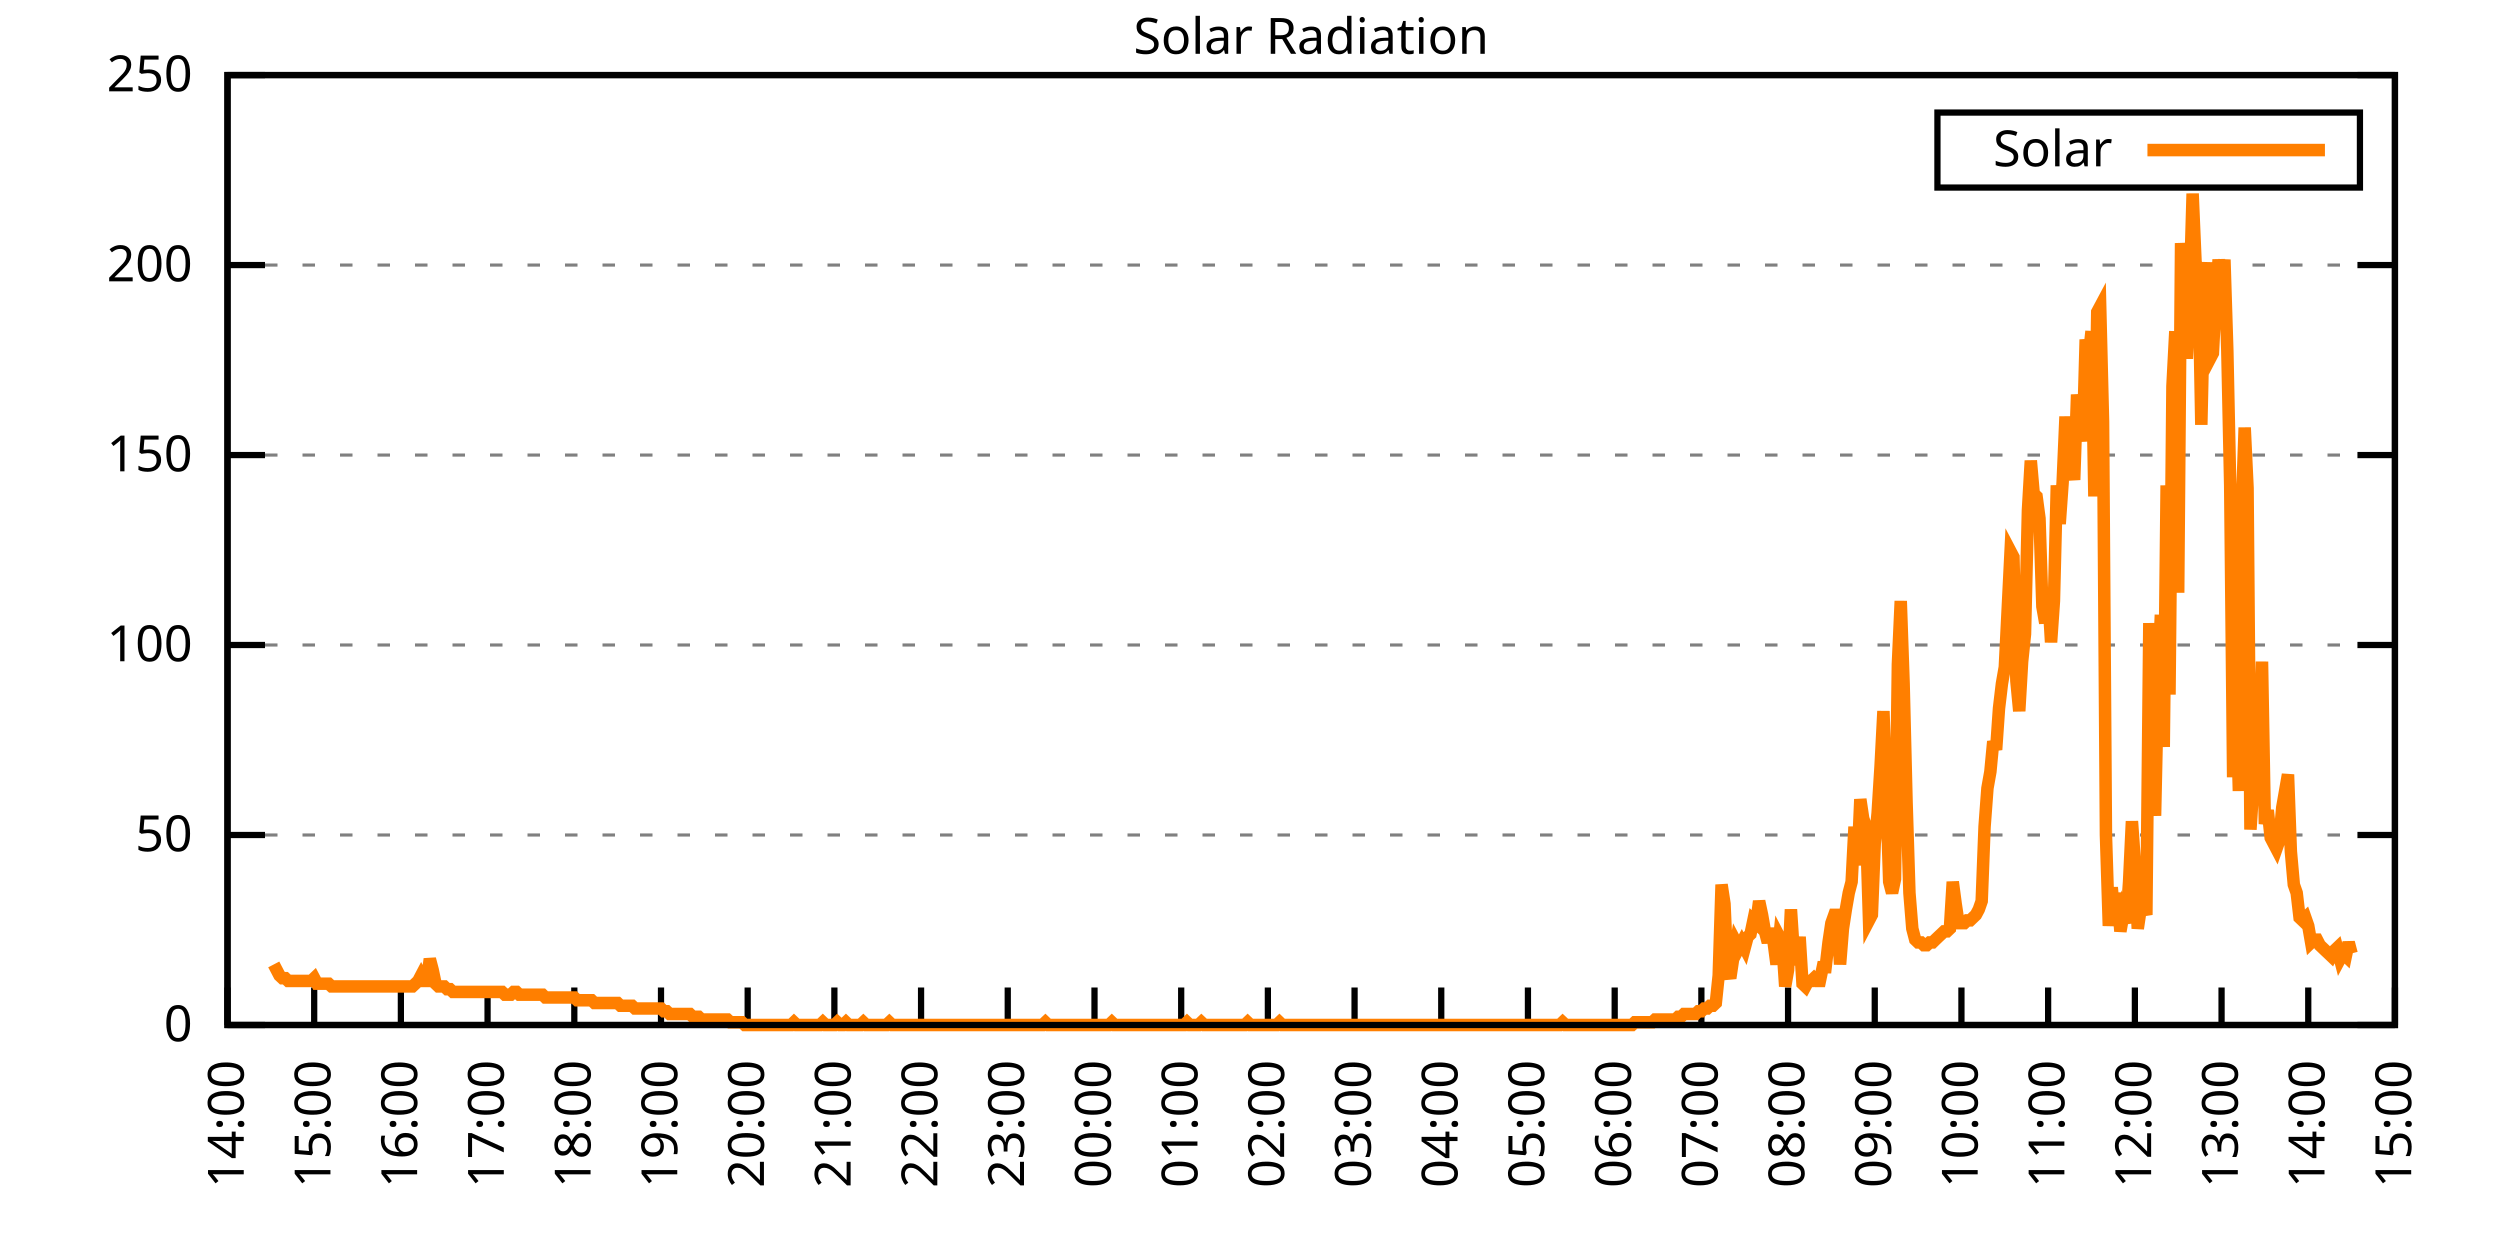
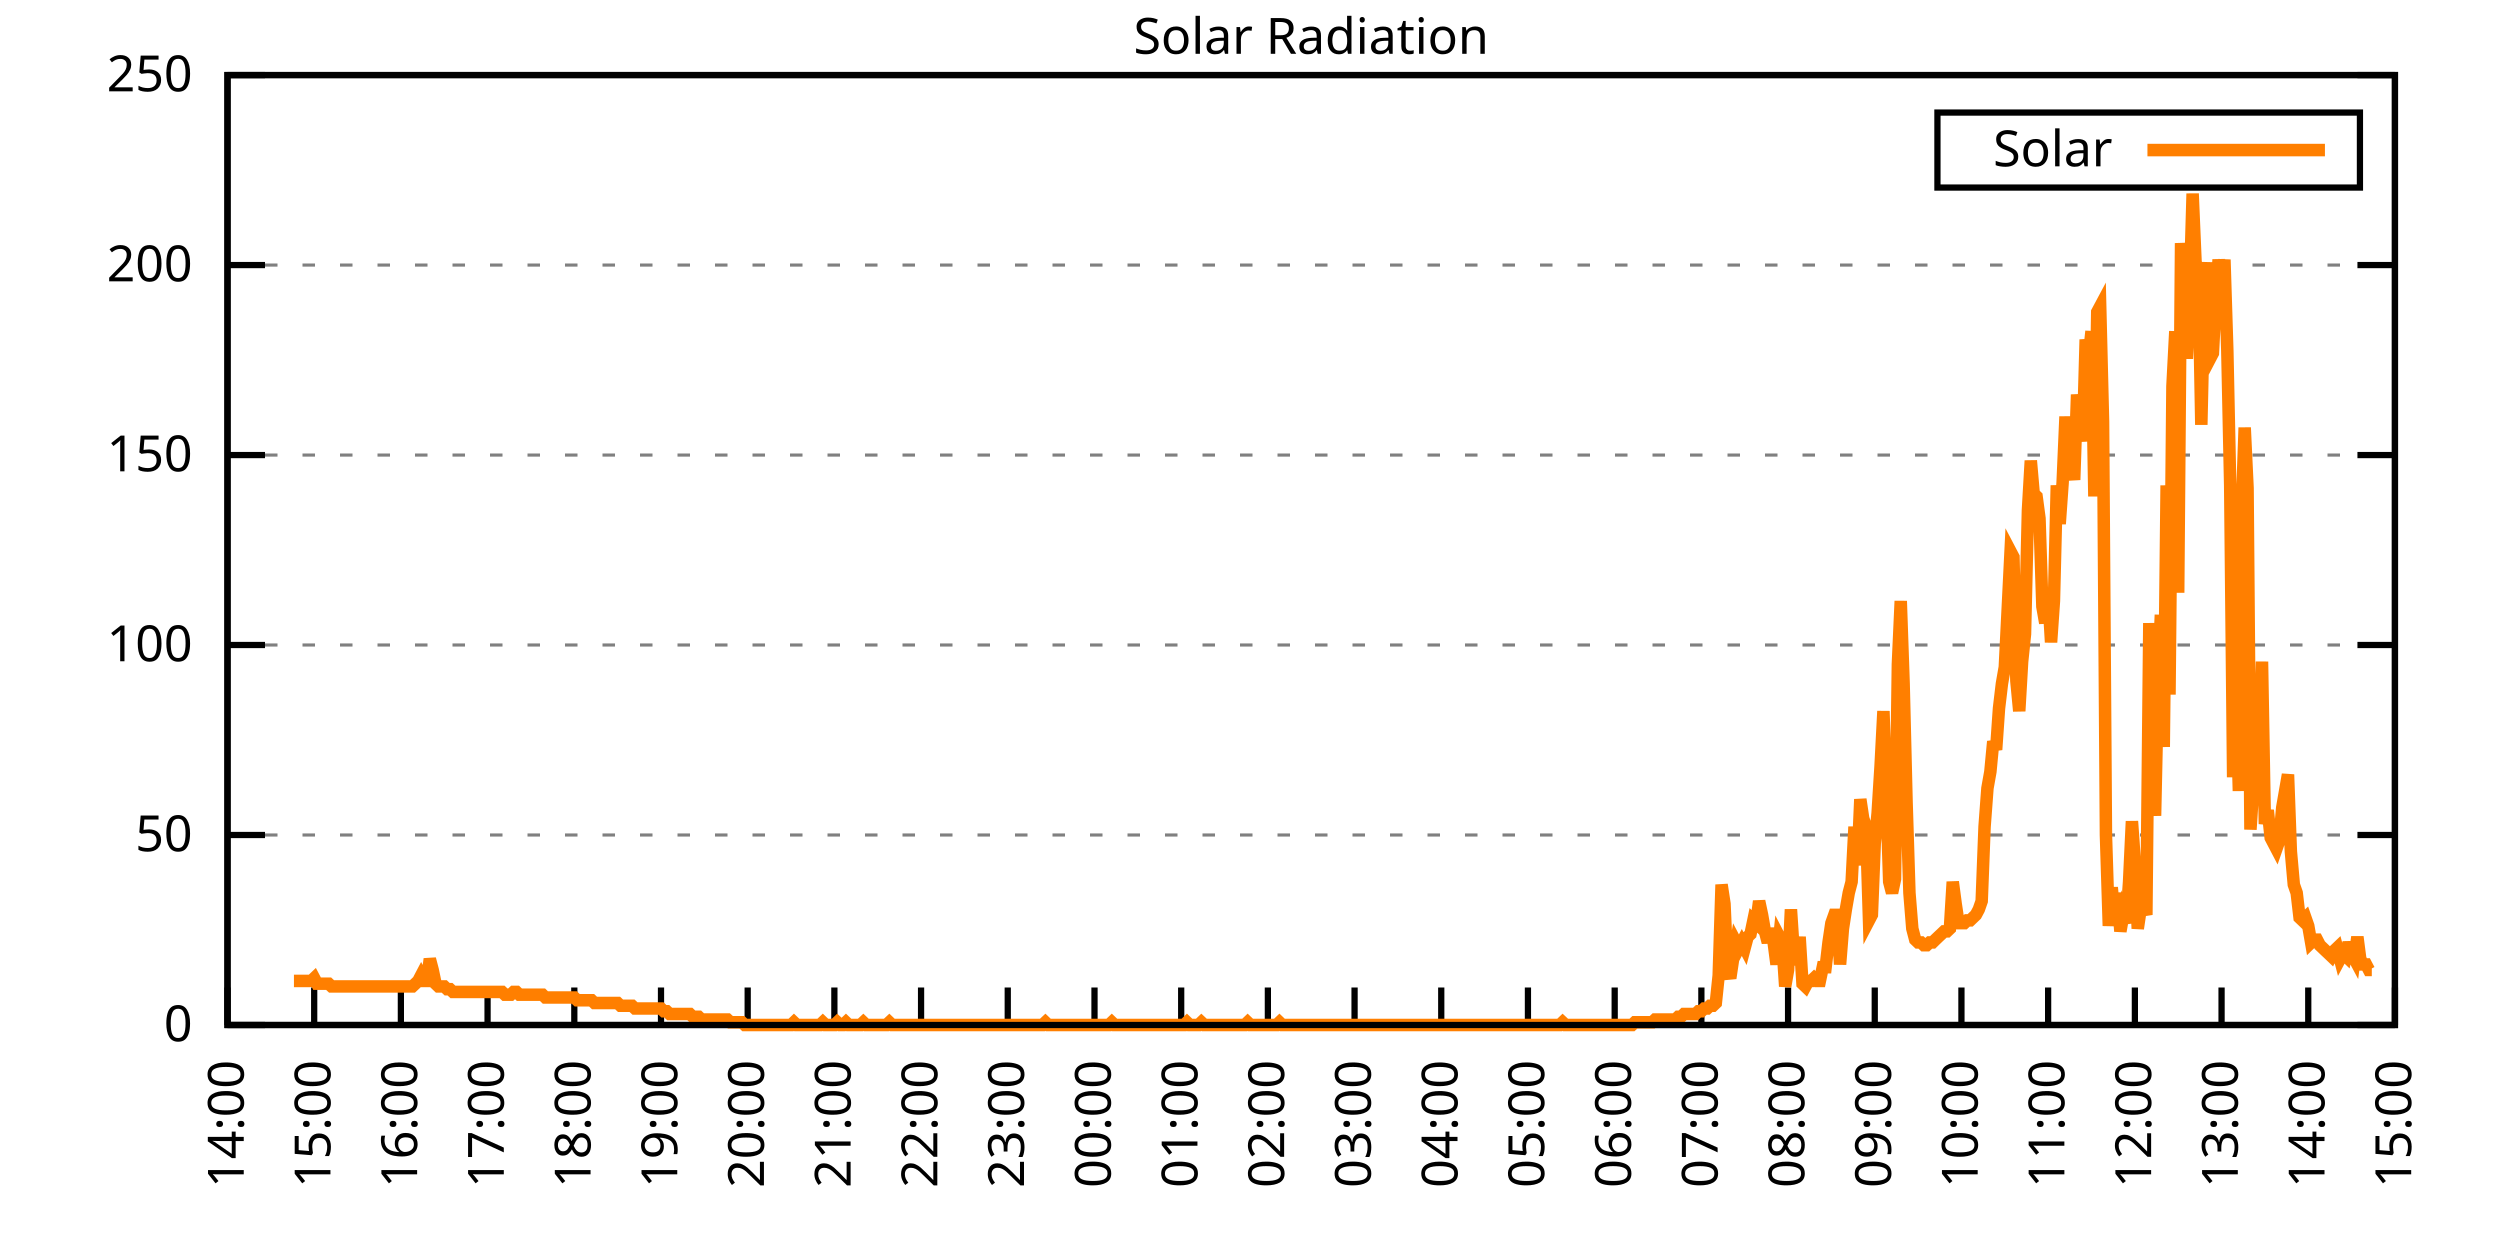
<svg xmlns="http://www.w3.org/2000/svg" xmlns:xlink="http://www.w3.org/1999/xlink" width="400" height="200" viewBox="0 0 400 200">
  <g id="gnuplot_canvas">
    <rect x="0" y="0" width="400" height="200" fill="none" />
    <defs>
      <circle id="gpDot" r="0.5" stroke-width="0.5" stroke="currentColor" />
      <path id="gpPt0" stroke-width="0.333" stroke="currentColor" d="M-1,0 h2 M0,-1 v2" />
      <path id="gpPt1" stroke-width="0.333" stroke="currentColor" d="M-1,-1 L1,1 M1,-1 L-1,1" />
      <path id="gpPt2" stroke-width="0.333" stroke="currentColor" d="M-1,0 L1,0 M0,-1 L0,1 M-1,-1 L1,1 M-1,1 L1,-1" />
      <rect id="gpPt3" stroke-width="0.333" stroke="currentColor" x="-1" y="-1" width="2" height="2" />
      <rect id="gpPt4" stroke-width="0.333" stroke="currentColor" fill="currentColor" x="-1" y="-1" width="2" height="2" />
      <circle id="gpPt5" stroke-width="0.333" stroke="currentColor" cx="0" cy="0" r="1" />
      <use xlink:href="#gpPt5" id="gpPt6" fill="currentColor" stroke="none" />
      <path id="gpPt7" stroke-width="0.333" stroke="currentColor" d="M0,-1.33 L-1.33,0.67 L1.33,0.67 z" />
      <use xlink:href="#gpPt7" id="gpPt8" fill="currentColor" stroke="none" />
      <use xlink:href="#gpPt7" id="gpPt9" stroke="currentColor" transform="rotate(180)" />
      <use xlink:href="#gpPt9" id="gpPt10" fill="currentColor" stroke="none" />
      <use xlink:href="#gpPt3" id="gpPt11" stroke="currentColor" transform="rotate(45)" />
      <use xlink:href="#gpPt11" id="gpPt12" fill="currentColor" stroke="none" />
      <path id="gpPt13" stroke-width="0.333" stroke="currentColor" d="M0,1.330 L1.265,0.411 L0.782,-1.067 L-0.782,-1.076 L-1.265,0.411 z" />
      <use xlink:href="#gpPt13" id="gpPt14" fill="currentColor" stroke="none" />
      <filter id="textbox" filterUnits="objectBoundingBox" x="0" y="0" height="1" width="1">
        <feFlood flood-color="white" flood-opacity="1" result="bgnd" />
        <feComposite in="SourceGraphic" in2="bgnd" operator="atop" />
      </filter>
      <filter id="greybox" filterUnits="objectBoundingBox" x="0" y="0" height="1" width="1">
        <feFlood flood-color="lightgrey" flood-opacity="1" result="grey" />
        <feComposite in="SourceGraphic" in2="grey" operator="atop" />
      </filter>
    </defs>
    <g fill="none" color="white" stroke="currentColor" stroke-width="1.00" stroke-linecap="butt" stroke-linejoin="miter">
</g>
    <g fill="none" color="black" stroke="currentColor" stroke-width="1.00" stroke-linecap="butt" stroke-linejoin="miter">
      <g stroke="none" shape-rendering="crispEdges">
        <polygon fill="rgb(255, 255, 255)" points="36.40,164.00 383.18,164.00 383.18,12.02 36.40,12.02 " />
      </g>
    </g>
    <g fill="none" color="black" stroke="currentColor" stroke-width="1.00" stroke-linecap="butt" stroke-linejoin="miter">
</g>
    <g fill="none" color="black" stroke="black" stroke-width="0.50" stroke-linecap="butt" stroke-linejoin="miter">
</g>
    <g fill="none" color="gray" stroke="currentColor" stroke-width="0.50" stroke-linecap="butt" stroke-linejoin="miter">
      <path stroke="gray" stroke-dasharray="2,4" class="gridline" d="M36.40,164.00 L383.19,164.00  " />
    </g>
    <g fill="none" color="gray" stroke="gray" stroke-width="1.00" stroke-linecap="butt" stroke-linejoin="miter">
</g>
    <g fill="none" color="black" stroke="currentColor" stroke-width="1.00" stroke-linecap="butt" stroke-linejoin="miter">
      <path stroke="black" d="M36.40,164.00 L42.40,164.00 M383.19,164.00 L377.19,164.00  " />
      <g transform="translate(30.80,166.60)" stroke="none" fill="black" font-family="Sans" font-size="8.00" text-anchor="end">
        <text>
          <tspan font-family="Sans"> 0</tspan>
        </text>
      </g>
    </g>
    <g fill="none" color="black" stroke="currentColor" stroke-width="1.00" stroke-linecap="butt" stroke-linejoin="miter">
</g>
    <g fill="none" color="black" stroke="black" stroke-width="0.50" stroke-linecap="butt" stroke-linejoin="miter">
</g>
    <g fill="none" color="gray" stroke="currentColor" stroke-width="0.50" stroke-linecap="butt" stroke-linejoin="miter">
      <path stroke="gray" stroke-dasharray="2,4" class="gridline" d="M36.40,133.60 L383.19,133.60  " />
    </g>
    <g fill="none" color="gray" stroke="gray" stroke-width="1.00" stroke-linecap="butt" stroke-linejoin="miter">
</g>
    <g fill="none" color="black" stroke="currentColor" stroke-width="1.00" stroke-linecap="butt" stroke-linejoin="miter">
      <path stroke="black" d="M36.40,133.60 L42.40,133.60 M383.19,133.60 L377.19,133.60  " />
      <g transform="translate(30.80,136.20)" stroke="none" fill="black" font-family="Sans" font-size="8.00" text-anchor="end">
        <text>
          <tspan font-family="Sans"> 50</tspan>
        </text>
      </g>
    </g>
    <g fill="none" color="black" stroke="currentColor" stroke-width="1.00" stroke-linecap="butt" stroke-linejoin="miter">
</g>
    <g fill="none" color="black" stroke="black" stroke-width="0.50" stroke-linecap="butt" stroke-linejoin="miter">
</g>
    <g fill="none" color="gray" stroke="currentColor" stroke-width="0.50" stroke-linecap="butt" stroke-linejoin="miter">
      <path stroke="gray" stroke-dasharray="2,4" class="gridline" d="M36.40,103.20 L383.19,103.20  " />
    </g>
    <g fill="none" color="gray" stroke="gray" stroke-width="1.00" stroke-linecap="butt" stroke-linejoin="miter">
</g>
    <g fill="none" color="black" stroke="currentColor" stroke-width="1.00" stroke-linecap="butt" stroke-linejoin="miter">
      <path stroke="black" d="M36.40,103.20 L42.40,103.20 M383.19,103.20 L377.19,103.20  " />
      <g transform="translate(30.80,105.80)" stroke="none" fill="black" font-family="Sans" font-size="8.00" text-anchor="end">
        <text>
          <tspan font-family="Sans"> 100</tspan>
        </text>
      </g>
    </g>
    <g fill="none" color="black" stroke="currentColor" stroke-width="1.00" stroke-linecap="butt" stroke-linejoin="miter">
</g>
    <g fill="none" color="black" stroke="black" stroke-width="0.50" stroke-linecap="butt" stroke-linejoin="miter">
</g>
    <g fill="none" color="gray" stroke="currentColor" stroke-width="0.50" stroke-linecap="butt" stroke-linejoin="miter">
      <path stroke="gray" stroke-dasharray="2,4" class="gridline" d="M36.40,72.81 L383.19,72.81  " />
    </g>
    <g fill="none" color="gray" stroke="gray" stroke-width="1.00" stroke-linecap="butt" stroke-linejoin="miter">
</g>
    <g fill="none" color="black" stroke="currentColor" stroke-width="1.00" stroke-linecap="butt" stroke-linejoin="miter">
      <path stroke="black" d="M36.40,72.81 L42.40,72.81 M383.19,72.81 L377.19,72.81  " />
      <g transform="translate(30.80,75.41)" stroke="none" fill="black" font-family="Sans" font-size="8.00" text-anchor="end">
        <text>
          <tspan font-family="Sans"> 150</tspan>
        </text>
      </g>
    </g>
    <g fill="none" color="black" stroke="currentColor" stroke-width="1.00" stroke-linecap="butt" stroke-linejoin="miter">
</g>
    <g fill="none" color="black" stroke="black" stroke-width="0.50" stroke-linecap="butt" stroke-linejoin="miter">
</g>
    <g fill="none" color="gray" stroke="currentColor" stroke-width="0.50" stroke-linecap="butt" stroke-linejoin="miter">
      <path stroke="gray" stroke-dasharray="2,4" class="gridline" d="M36.40,42.41 L383.19,42.41  " />
    </g>
    <g fill="none" color="gray" stroke="gray" stroke-width="1.00" stroke-linecap="butt" stroke-linejoin="miter">
</g>
    <g fill="none" color="black" stroke="currentColor" stroke-width="1.00" stroke-linecap="butt" stroke-linejoin="miter">
      <path stroke="black" d="M36.40,42.41 L42.40,42.41 M383.19,42.41 L377.19,42.41  " />
      <g transform="translate(30.80,45.01)" stroke="none" fill="black" font-family="Sans" font-size="8.00" text-anchor="end">
        <text>
          <tspan font-family="Sans"> 200</tspan>
        </text>
      </g>
    </g>
    <g fill="none" color="black" stroke="currentColor" stroke-width="1.00" stroke-linecap="butt" stroke-linejoin="miter">
</g>
    <g fill="none" color="black" stroke="black" stroke-width="0.50" stroke-linecap="butt" stroke-linejoin="miter">
</g>
    <g fill="none" color="gray" stroke="currentColor" stroke-width="0.50" stroke-linecap="butt" stroke-linejoin="miter">
      <path stroke="gray" stroke-dasharray="2,4" class="gridline" d="M36.40,12.01 L383.19,12.01  " />
    </g>
    <g fill="none" color="gray" stroke="gray" stroke-width="1.00" stroke-linecap="butt" stroke-linejoin="miter">
</g>
    <g fill="none" color="black" stroke="currentColor" stroke-width="1.00" stroke-linecap="butt" stroke-linejoin="miter">
      <path stroke="black" d="M36.40,12.01 L42.40,12.01 M383.19,12.01 L377.19,12.01  " />
      <g transform="translate(30.80,14.61)" stroke="none" fill="black" font-family="Sans" font-size="8.00" text-anchor="end">
        <text>
          <tspan font-family="Sans"> 250</tspan>
        </text>
      </g>
    </g>
    <g fill="none" color="black" stroke="currentColor" stroke-width="1.00" stroke-linecap="butt" stroke-linejoin="miter">
      <path stroke="black" d="M36.40,164.00 L36.40,158.00  " />
      <g transform="translate(39.00,169.60) rotate(270.00)" stroke="none" fill="black" font-family="Sans" font-size="8.00" text-anchor="end">
        <text>
          <tspan font-family="Sans">14:00</tspan>
        </text>
      </g>
    </g>
    <g fill="none" color="black" stroke="currentColor" stroke-width="1.00" stroke-linecap="butt" stroke-linejoin="miter">
      <path stroke="black" d="M50.27,164.00 L50.27,158.00  " />
      <g transform="translate(52.87,169.60) rotate(270.00)" stroke="none" fill="black" font-family="Sans" font-size="8.00" text-anchor="end">
        <text>
          <tspan font-family="Sans">15:00</tspan>
        </text>
      </g>
    </g>
    <g fill="none" color="black" stroke="currentColor" stroke-width="1.00" stroke-linecap="butt" stroke-linejoin="miter">
      <path stroke="black" d="M64.14,164.00 L64.14,158.00  " />
      <g transform="translate(66.74,169.60) rotate(270.00)" stroke="none" fill="black" font-family="Sans" font-size="8.00" text-anchor="end">
        <text>
          <tspan font-family="Sans">16:00</tspan>
        </text>
      </g>
    </g>
    <g fill="none" color="black" stroke="currentColor" stroke-width="1.00" stroke-linecap="butt" stroke-linejoin="miter">
      <path stroke="black" d="M78.01,164.00 L78.01,158.00  " />
      <g transform="translate(80.61,169.60) rotate(270.00)" stroke="none" fill="black" font-family="Sans" font-size="8.00" text-anchor="end">
        <text>
          <tspan font-family="Sans">17:00</tspan>
        </text>
      </g>
    </g>
    <g fill="none" color="black" stroke="currentColor" stroke-width="1.00" stroke-linecap="butt" stroke-linejoin="miter">
      <path stroke="black" d="M91.89,164.00 L91.89,158.00  " />
      <g transform="translate(94.49,169.60) rotate(270.00)" stroke="none" fill="black" font-family="Sans" font-size="8.00" text-anchor="end">
        <text>
          <tspan font-family="Sans">18:00</tspan>
        </text>
      </g>
    </g>
    <g fill="none" color="black" stroke="currentColor" stroke-width="1.00" stroke-linecap="butt" stroke-linejoin="miter">
      <path stroke="black" d="M105.76,164.00 L105.76,158.00  " />
      <g transform="translate(108.36,169.60) rotate(270.00)" stroke="none" fill="black" font-family="Sans" font-size="8.00" text-anchor="end">
        <text>
          <tspan font-family="Sans">19:00</tspan>
        </text>
      </g>
    </g>
    <g fill="none" color="black" stroke="currentColor" stroke-width="1.00" stroke-linecap="butt" stroke-linejoin="miter">
      <path stroke="black" d="M119.63,164.00 L119.63,158.00  " />
      <g transform="translate(122.23,169.60) rotate(270.00)" stroke="none" fill="black" font-family="Sans" font-size="8.00" text-anchor="end">
        <text>
          <tspan font-family="Sans">20:00</tspan>
        </text>
      </g>
    </g>
    <g fill="none" color="black" stroke="currentColor" stroke-width="1.00" stroke-linecap="butt" stroke-linejoin="miter">
      <path stroke="black" d="M133.50,164.00 L133.50,158.00  " />
      <g transform="translate(136.10,169.60) rotate(270.00)" stroke="none" fill="black" font-family="Sans" font-size="8.00" text-anchor="end">
        <text>
          <tspan font-family="Sans">21:00</tspan>
        </text>
      </g>
    </g>
    <g fill="none" color="black" stroke="currentColor" stroke-width="1.00" stroke-linecap="butt" stroke-linejoin="miter">
      <path stroke="black" d="M147.37,164.00 L147.37,158.00  " />
      <g transform="translate(149.97,169.60) rotate(270.00)" stroke="none" fill="black" font-family="Sans" font-size="8.00" text-anchor="end">
        <text>
          <tspan font-family="Sans">22:00</tspan>
        </text>
      </g>
    </g>
    <g fill="none" color="black" stroke="currentColor" stroke-width="1.00" stroke-linecap="butt" stroke-linejoin="miter">
      <path stroke="black" d="M161.24,164.00 L161.24,158.00  " />
      <g transform="translate(163.84,169.60) rotate(270.00)" stroke="none" fill="black" font-family="Sans" font-size="8.00" text-anchor="end">
        <text>
          <tspan font-family="Sans">23:00</tspan>
        </text>
      </g>
    </g>
    <g fill="none" color="black" stroke="currentColor" stroke-width="1.00" stroke-linecap="butt" stroke-linejoin="miter">
      <path stroke="black" d="M175.12,164.00 L175.12,158.00  " />
      <g transform="translate(177.72,169.60) rotate(270.00)" stroke="none" fill="black" font-family="Sans" font-size="8.00" text-anchor="end">
        <text>
          <tspan font-family="Sans">00:00</tspan>
        </text>
      </g>
    </g>
    <g fill="none" color="black" stroke="currentColor" stroke-width="1.00" stroke-linecap="butt" stroke-linejoin="miter">
      <path stroke="black" d="M188.99,164.00 L188.99,158.00  " />
      <g transform="translate(191.59,169.60) rotate(270.00)" stroke="none" fill="black" font-family="Sans" font-size="8.00" text-anchor="end">
        <text>
          <tspan font-family="Sans">01:00</tspan>
        </text>
      </g>
    </g>
    <g fill="none" color="black" stroke="currentColor" stroke-width="1.00" stroke-linecap="butt" stroke-linejoin="miter">
      <path stroke="black" d="M202.86,164.00 L202.86,158.00  " />
      <g transform="translate(205.46,169.60) rotate(270.00)" stroke="none" fill="black" font-family="Sans" font-size="8.00" text-anchor="end">
        <text>
          <tspan font-family="Sans">02:00</tspan>
        </text>
      </g>
    </g>
    <g fill="none" color="black" stroke="currentColor" stroke-width="1.00" stroke-linecap="butt" stroke-linejoin="miter">
      <path stroke="black" d="M216.73,164.00 L216.73,158.00  " />
      <g transform="translate(219.33,169.60) rotate(270.00)" stroke="none" fill="black" font-family="Sans" font-size="8.00" text-anchor="end">
        <text>
          <tspan font-family="Sans">03:00</tspan>
        </text>
      </g>
    </g>
    <g fill="none" color="black" stroke="currentColor" stroke-width="1.00" stroke-linecap="butt" stroke-linejoin="miter">
      <path stroke="black" d="M230.60,164.00 L230.60,158.00  " />
      <g transform="translate(233.20,169.60) rotate(270.00)" stroke="none" fill="black" font-family="Sans" font-size="8.00" text-anchor="end">
        <text>
          <tspan font-family="Sans">04:00</tspan>
        </text>
      </g>
    </g>
    <g fill="none" color="black" stroke="currentColor" stroke-width="1.00" stroke-linecap="butt" stroke-linejoin="miter">
      <path stroke="black" d="M244.47,164.00 L244.47,158.00  " />
      <g transform="translate(247.07,169.60) rotate(270.00)" stroke="none" fill="black" font-family="Sans" font-size="8.00" text-anchor="end">
        <text>
          <tspan font-family="Sans">05:00</tspan>
        </text>
      </g>
    </g>
    <g fill="none" color="black" stroke="currentColor" stroke-width="1.00" stroke-linecap="butt" stroke-linejoin="miter">
      <path stroke="black" d="M258.35,164.00 L258.35,158.00  " />
      <g transform="translate(260.95,169.60) rotate(270.00)" stroke="none" fill="black" font-family="Sans" font-size="8.00" text-anchor="end">
        <text>
          <tspan font-family="Sans">06:00</tspan>
        </text>
      </g>
    </g>
    <g fill="none" color="black" stroke="currentColor" stroke-width="1.00" stroke-linecap="butt" stroke-linejoin="miter">
      <path stroke="black" d="M272.22,164.00 L272.22,158.00  " />
      <g transform="translate(274.82,169.60) rotate(270.00)" stroke="none" fill="black" font-family="Sans" font-size="8.00" text-anchor="end">
        <text>
          <tspan font-family="Sans">07:00</tspan>
        </text>
      </g>
    </g>
    <g fill="none" color="black" stroke="currentColor" stroke-width="1.00" stroke-linecap="butt" stroke-linejoin="miter">
      <path stroke="black" d="M286.09,164.00 L286.09,158.00  " />
      <g transform="translate(288.69,169.60) rotate(270.00)" stroke="none" fill="black" font-family="Sans" font-size="8.00" text-anchor="end">
        <text>
          <tspan font-family="Sans">08:00</tspan>
        </text>
      </g>
    </g>
    <g fill="none" color="black" stroke="currentColor" stroke-width="1.00" stroke-linecap="butt" stroke-linejoin="miter">
      <path stroke="black" d="M299.96,164.00 L299.96,158.00  " />
      <g transform="translate(302.56,169.60) rotate(270.00)" stroke="none" fill="black" font-family="Sans" font-size="8.00" text-anchor="end">
        <text>
          <tspan font-family="Sans">09:00</tspan>
        </text>
      </g>
    </g>
    <g fill="none" color="black" stroke="currentColor" stroke-width="1.00" stroke-linecap="butt" stroke-linejoin="miter">
      <path stroke="black" d="M313.83,164.00 L313.83,158.00  " />
      <g transform="translate(316.43,169.60) rotate(270.00)" stroke="none" fill="black" font-family="Sans" font-size="8.00" text-anchor="end">
        <text>
          <tspan font-family="Sans">10:00</tspan>
        </text>
      </g>
    </g>
    <g fill="none" color="black" stroke="currentColor" stroke-width="1.00" stroke-linecap="butt" stroke-linejoin="miter">
      <path stroke="black" d="M327.70,164.00 L327.70,158.00  " />
      <g transform="translate(330.30,169.60) rotate(270.00)" stroke="none" fill="black" font-family="Sans" font-size="8.00" text-anchor="end">
        <text>
          <tspan font-family="Sans">11:00</tspan>
        </text>
      </g>
    </g>
    <g fill="none" color="black" stroke="currentColor" stroke-width="1.00" stroke-linecap="butt" stroke-linejoin="miter">
      <path stroke="black" d="M341.58,164.00 L341.58,158.00  " />
      <g transform="translate(344.18,169.60) rotate(270.00)" stroke="none" fill="black" font-family="Sans" font-size="8.00" text-anchor="end">
        <text>
          <tspan font-family="Sans">12:00</tspan>
        </text>
      </g>
    </g>
    <g fill="none" color="black" stroke="currentColor" stroke-width="1.00" stroke-linecap="butt" stroke-linejoin="miter">
      <path stroke="black" d="M355.45,164.00 L355.45,158.00  " />
      <g transform="translate(358.05,169.60) rotate(270.00)" stroke="none" fill="black" font-family="Sans" font-size="8.00" text-anchor="end">
        <text>
          <tspan font-family="Sans">13:00</tspan>
        </text>
      </g>
    </g>
    <g fill="none" color="black" stroke="currentColor" stroke-width="1.00" stroke-linecap="butt" stroke-linejoin="miter">
      <path stroke="black" d="M369.32,164.00 L369.32,158.00  " />
      <g transform="translate(371.92,169.60) rotate(270.00)" stroke="none" fill="black" font-family="Sans" font-size="8.00" text-anchor="end">
        <text>
          <tspan font-family="Sans">14:00</tspan>
        </text>
      </g>
    </g>
    <g fill="none" color="black" stroke="currentColor" stroke-width="1.00" stroke-linecap="butt" stroke-linejoin="miter">
      <path stroke="black" d="M383.19,164.00 L383.19,158.00  " />
      <g transform="translate(385.79,169.60) rotate(270.00)" stroke="none" fill="black" font-family="Sans" font-size="8.00" text-anchor="end">
        <text>
          <tspan font-family="Sans">15:00</tspan>
        </text>
      </g>
    </g>
    <g fill="none" color="black" stroke="currentColor" stroke-width="1.00" stroke-linecap="butt" stroke-linejoin="miter">
</g>
    <g fill="none" color="black" stroke="currentColor" stroke-width="1.00" stroke-linecap="butt" stroke-linejoin="miter">
      <path stroke="black" d="M36.40,12.01 L36.40,164.00 L383.19,164.00 L383.19,12.01 L36.40,12.01 Z  " />
    </g>
    <g fill="none" color="black" stroke="currentColor" stroke-width="1.00" stroke-linecap="butt" stroke-linejoin="miter">
</g>
    <g fill="none" color="black" stroke="currentColor" stroke-width="1.00" stroke-linecap="butt" stroke-linejoin="miter">
      <path stroke="black" d="M309.99,30.01 L309.99,18.01 L377.59,18.01 L377.59,30.01 L309.99,30.01 Z  " />
    </g>
    <g id="Solar_Radiation_plot_1">
      <g fill="none" color="white" stroke="black" stroke-width="2.00" stroke-linecap="butt" stroke-linejoin="miter">
</g>
      <g fill="none" color="black" stroke="currentColor" stroke-width="2.00" stroke-linecap="butt" stroke-linejoin="miter">
        <g transform="translate(337.99,26.61)" stroke="none" fill="black" font-family="Sans" font-size="8.00" text-anchor="end">
          <text>
            <tspan font-family="Sans">Solar</tspan>
          </text>
        </g>
      </g>
      <g fill="none" color="black" stroke="currentColor" stroke-width="2.00" stroke-linecap="butt" stroke-linejoin="miter">
-         <path stroke="rgb(255, 127,   0)" d="M343.59,24.01 L371.99,24.01 M43.80,154.31 L44.26,155.19 L44.72,156.07 L45.19,156.51 L45.65,156.51 L46.11,156.95   L46.57,156.95 L47.03,156.95 L47.50,156.95 L47.96,156.95 L48.42,156.95 L48.88,156.95 L49.35,156.95 L49.81,156.95   L50.27,156.51 L50.73,157.39 L51.20,157.39 L51.66,157.39 L52.12,157.39 L52.58,157.39 L53.05,157.83 L53.51,157.83   L53.97,157.83 L54.43,157.83 L54.90,157.83 L55.36,157.83 L55.82,157.83 L56.28,157.83 L56.75,157.83 L57.21,157.83   L57.67,157.83 L58.13,157.83 L58.59,157.83 L59.06,157.83 L59.52,157.83 L59.98,157.83 L60.44,157.83 L60.91,157.83   L61.37,157.83 L61.83,157.83 L62.29,157.83 L62.76,157.83 L63.22,157.83 L63.68,157.83 L64.14,157.83 L64.61,157.83   L65.07,157.83 L65.53,157.83 L65.99,157.83 L66.46,157.39 L66.92,156.95 L67.38,156.07 L67.84,156.95 L68.30,156.95   L68.77,153.43 L69.23,155.19 L69.69,157.39 L70.15,157.83 L70.62,157.83 L71.08,157.83 L71.54,158.27 L72.00,158.27   L72.47,158.71 L72.93,158.71 L73.39,158.71 L73.85,158.71 L74.32,158.71 L74.78,158.71 L75.24,158.71 L75.70,158.71   L76.17,158.71 L76.63,158.71 L77.09,158.71 L77.55,158.71 L78.01,158.71 L78.48,158.71 L78.94,158.71 L79.40,158.71   L79.86,158.71 L80.33,158.71 L80.79,159.15 L81.25,159.15 L81.71,159.15 L82.18,158.71 L82.64,158.71 L83.10,159.15   L83.56,159.15 L84.03,159.15 L84.49,159.15 L84.95,159.15 L85.41,159.15 L85.88,159.15 L86.34,159.15 L86.80,159.15   L87.26,159.60 L87.72,159.60 L88.19,159.60 L88.65,159.60 L89.11,159.60 L89.57,159.60 L90.04,159.60 L90.50,159.60   L90.96,159.60 L91.42,159.60 L91.89,159.60 L92.35,160.04 L92.81,160.04 L93.27,160.04 L93.74,160.04 L94.20,160.04   L94.66,160.04 L95.12,160.48 L95.59,160.48 L96.05,160.48 L96.51,160.48 L96.97,160.48 L97.44,160.48 L97.90,160.48   L98.36,160.48 L98.82,160.48 L99.28,160.92 L99.75,160.92 L100.21,160.92 L100.67,160.92 L101.13,160.92 L101.60,161.36   L102.06,161.36 L102.52,161.36 L102.98,161.36 L103.45,161.36 L103.91,161.36 L104.37,161.36 L104.83,161.36 L105.30,161.36   L105.76,161.36 L106.22,161.80 L106.68,161.80 L107.15,162.24 L107.61,162.24 L108.07,162.24 L108.53,162.24 L108.99,162.24   L109.46,162.24 L109.92,162.24 L110.38,162.24 L110.84,162.68 L111.31,162.68 L111.77,162.68 L112.23,163.12 L112.69,163.12   L113.16,163.12 L113.62,163.12 L114.08,163.12 L114.54,163.12 L115.01,163.12 L115.47,163.12 L115.93,163.12 L116.39,163.12   L116.86,163.56 L117.32,163.56 L117.78,163.56 L118.24,163.56 L118.70,163.56 L119.17,164.00 L119.63,164.00 L120.09,164.00   L120.55,164.00 L121.02,164.00 L121.48,164.00 L121.94,164.00 L122.40,164.00 L122.87,164.00 L123.33,164.00 L123.79,164.00   L124.25,164.00 L124.72,164.00 L125.18,164.00 L125.64,164.00 L126.10,164.00 L126.57,164.00 L127.03,163.56 L127.49,164.00   L127.95,164.00 L128.41,164.00 L128.88,164.00 L129.34,164.00 L129.80,164.00 L130.26,164.00 L130.73,164.00 L131.19,164.00   L131.65,163.56 L132.11,164.00 L132.58,164.00 L133.04,164.00 L133.50,164.00 L133.96,163.56 L134.43,164.00 L134.89,164.00   L135.35,163.56 L135.81,164.00 L136.28,164.00 L136.74,164.00 L137.20,164.00 L137.66,164.00 L138.13,163.56 L138.59,164.00   L139.05,164.00 L139.51,164.00 L139.97,164.00 L140.44,164.00 L140.90,164.00 L141.36,164.00 L141.82,164.00 L142.29,163.56   L142.75,164.00 L143.21,164.00 L143.67,164.00 L144.14,164.00 L144.60,164.00 L145.06,164.00 L145.52,164.00 L145.99,164.00   L146.45,164.00 L146.91,164.00 L147.37,164.00 L147.84,164.00 L148.30,164.00 L148.76,164.00 L149.22,164.00 L149.68,164.00   L150.15,164.00 L150.61,164.00 L151.07,164.00 L151.53,164.00 L152.00,164.00 L152.46,164.00 L152.92,164.00 L153.38,164.00   L153.85,164.00 L154.31,164.00 L154.77,164.00 L155.23,164.00 L155.70,164.00 L156.16,164.00 L156.62,164.00 L157.08,164.00   L157.55,164.00 L158.01,164.00 L158.47,164.00 L158.93,164.00 L159.39,164.00 L159.86,164.00 L160.32,164.00 L160.78,164.00   L161.24,164.00 L161.71,164.00 L162.17,164.00 L162.63,164.00 L163.09,164.00 L163.56,164.00 L164.02,164.00 L164.48,164.00   L164.94,164.00 L165.41,164.00 L165.87,164.00 L166.33,164.00 L166.79,164.00 L167.26,163.56 L167.72,164.00 L168.18,164.00   L168.64,164.00 L169.10,164.00 L169.57,164.00 L170.03,164.00 L170.49,164.00 L170.95,164.00 L171.42,164.00 L171.88,164.00   L172.34,164.00 L172.80,164.00 L173.27,164.00 L173.73,164.00 L174.19,164.00 L174.65,164.00 L175.12,164.00 L175.58,164.00   L176.04,164.00 L176.50,164.00 L176.97,164.00 L177.43,164.00 L177.89,163.56 L178.35,164.00 L178.82,164.00 L179.28,164.00   L179.74,164.00 L180.20,164.00 L180.66,164.00 L181.13,164.00 L181.59,164.00 L182.05,164.00 L182.51,164.00 L182.98,164.00   L183.44,164.00 L183.90,164.00 L184.36,164.00 L184.83,164.00 L185.29,164.00 L185.75,164.00 L186.21,164.00 L186.68,164.00   L187.14,164.00 L187.60,164.00 L188.06,164.00 L188.53,164.00 L188.99,164.00 L189.45,164.00 L189.91,163.56 L190.37,164.00   L190.84,164.00 L191.30,164.00 L191.76,164.00 L192.22,163.56 L192.69,164.00 L193.15,164.00 L193.61,164.00 L194.07,164.00   L194.54,164.00 L195.00,164.00 L195.46,164.00 L195.92,164.00 L196.39,164.00 L196.85,164.00 L197.31,164.00 L197.77,164.00   L198.24,164.00 L198.70,164.00 L199.16,164.00 L199.62,163.56 L200.08,164.00 L200.55,164.00 L201.01,164.00 L201.47,164.00   L201.93,164.00 L202.40,164.00 L202.86,164.00 L203.32,164.00 L203.78,164.00 L204.25,164.00 L204.71,163.56 L205.17,164.00   L205.63,164.00 L206.10,164.00 L206.56,164.00 L207.02,164.00 L207.48,164.00 L207.95,164.00 L208.41,164.00 L208.87,164.00   L209.33,164.00 L209.80,164.00 L210.26,164.00 L210.72,164.00 L211.18,164.00 L211.64,164.00 L212.11,164.00 L212.57,164.00   L213.03,164.00 L213.49,164.00 L213.96,164.00 L214.42,164.00 L214.88,164.00 L215.34,164.00 L215.81,164.00 L216.27,164.00   L216.73,164.00 L217.19,164.00 L217.66,164.00 L218.12,164.00 L218.58,164.00 L219.04,164.00 L219.51,164.00 L219.97,164.00   L220.43,164.00 L220.89,164.00 L221.35,164.00 L221.82,164.00 L222.28,164.00 L222.74,164.00 L223.20,164.00 L223.67,164.00   L224.13,164.00 L224.59,164.00 L225.05,164.00 L225.52,164.00 L225.98,164.00 L226.44,164.00 L226.90,164.00 L227.37,164.00   L227.83,164.00 L228.29,164.00 L228.75,164.00 L229.22,164.00 L229.68,164.00 L230.14,164.00 L230.60,164.00 L231.06,164.00   L231.53,164.00 L231.99,164.00 L232.45,164.00 L232.91,164.00 L233.38,164.00 L233.84,164.00 L234.30,164.00 L234.76,164.00   L235.23,164.00 L235.69,164.00 L236.15,164.00 L236.61,164.00 L237.08,164.00 L237.54,164.00 L238.00,164.00 L238.46,164.00   L238.93,164.00 L239.39,164.00 L239.85,164.00 L240.31,164.00 L240.77,164.00 L241.24,164.00 L241.70,164.00 L242.16,164.00   L242.62,164.00 L243.09,164.00 L243.55,164.00 L244.01,164.00 L244.47,164.00 L244.94,164.00 L245.40,164.00 L245.86,164.00   L246.32,164.00 L246.79,164.00 L247.25,164.00 L247.71,164.00 L248.17,164.00 L248.64,164.00 L249.10,164.00 L249.56,164.00   L250.02,163.56 L250.49,164.00 L250.95,164.00 L251.41,164.00 L251.87,164.00 L252.33,164.00 L252.80,164.00 L253.26,164.00   L253.72,164.00 L254.18,164.00 L254.65,164.00 L255.11,164.00 L255.57,164.00 L256.03,164.00 L256.50,164.00 L256.96,164.00   L257.42,164.00 L257.88,164.00 L258.35,164.00 L258.81,164.00 L259.27,164.00 L259.73,164.00 L260.20,164.00 L260.66,164.00   L261.12,164.00 L261.58,163.56 L262.04,163.56 L262.51,163.56 L262.97,163.56 L263.43,163.56 L263.89,163.56 L264.36,163.56   L264.82,163.12 L265.28,163.12 L265.74,163.12 L266.21,163.12 L266.67,163.12 L267.13,163.12 L267.59,163.12 L268.06,163.12   L268.52,162.68 L268.98,162.68 L269.44,162.24 L269.91,162.24 L270.37,162.24 L270.83,162.24 L271.29,162.24 L271.75,161.80   L272.22,161.80 L272.68,161.36 L273.14,161.36 L273.60,160.92 L274.07,160.92 L274.53,160.48 L274.99,156.07 L275.45,141.54   L275.92,144.62 L276.38,155.19 L276.84,156.51 L277.30,153.43 L277.77,150.79 L278.23,151.67 L278.69,150.79 L279.15,151.67   L279.62,149.90 L280.08,149.46 L280.54,147.26 L281.00,147.70 L281.46,144.18 L281.93,146.38 L282.39,149.02 L282.85,150.79   L283.31,148.58 L283.78,150.79 L284.24,154.31 L284.70,149.90 L285.16,150.79 L285.63,157.83 L286.09,155.19 L286.55,145.50   L287.01,152.55 L287.48,154.31 L287.94,149.90 L288.40,157.39 L288.86,157.83 L289.33,156.95 L289.79,156.95 L290.25,156.51   L290.71,156.95 L291.18,156.95 L291.64,154.75 L292.10,154.75 L292.56,150.79 L293.02,147.70 L293.49,146.38 L293.95,146.38   L294.41,154.31 L294.87,148.58 L295.34,145.50 L295.80,142.86 L296.26,141.09 L296.72,132.28 L297.19,138.45 L297.65,127.88   L298.11,130.96 L298.57,132.28 L299.04,147.26 L299.50,146.38 L299.96,134.93 L300.42,130.08 L300.89,122.59 L301.35,113.78   L301.81,127.00 L302.27,141.09 L302.73,142.86 L303.20,140.65 L303.66,106.30 L304.12,96.16 L304.58,109.38 L305.05,128.32   L305.51,142.86 L305.97,148.58 L306.43,150.34 L306.90,150.79 L307.36,150.79 L307.82,151.23 L308.28,151.23 L308.75,150.79   L309.21,150.79 L309.67,150.34 L310.13,149.90 L310.60,149.46 L311.06,149.02 L311.52,149.02 L311.98,148.58 L312.44,141.09   L312.91,144.62 L313.37,147.70 L313.83,147.70 L314.29,147.70 L314.76,147.26 L315.22,147.26 L315.68,146.82 L316.14,146.38   L316.61,145.50 L317.07,144.18 L317.53,132.28 L317.99,126.12 L318.46,123.47 L318.92,118.63 L319.38,119.95 L319.84,113.34   L320.31,109.38 L320.77,106.74 L321.23,97.49 L321.69,88.24 L322.15,89.12 L322.62,108.94 L323.08,113.78 L323.54,105.86   L324.00,101.45 L324.47,81.63 L324.93,73.70 L325.39,78.99 L325.85,79.43 L326.32,82.95 L326.78,97.05 L327.24,99.69   L327.70,94.84 L328.17,102.77 L328.63,96.16 L329.09,77.66 L329.55,83.83 L330.02,77.22 L330.48,66.65 L330.94,73.70   L331.40,73.70 L331.87,76.78 L332.33,63.13 L332.79,67.09 L333.25,70.62 L333.71,54.32 L334.18,57.40 L334.64,53.00   L335.10,79.43 L335.56,49.91 L336.03,49.03 L336.49,67.53 L336.95,133.61 L337.41,148.14 L337.88,141.98 L338.34,147.26   L338.80,142.86 L339.26,149.02 L339.73,146.38 L340.19,147.70 L340.65,141.09 L341.11,131.40 L341.58,138.01 L342.04,148.58   L342.50,145.50 L342.96,145.06 L343.42,146.38 L343.89,99.69 L344.35,123.03 L344.81,130.52 L345.27,109.38 L345.74,98.37   L346.20,119.51 L346.66,77.66 L347.12,111.14 L347.59,61.81 L348.05,53.00 L348.51,94.84 L348.97,38.90 L349.44,45.07   L349.90,57.40 L350.36,46.83 L350.82,30.97 L351.29,41.98 L351.75,43.31 L352.21,67.97 L352.67,47.71 L353.13,41.98   L353.60,57.40 L354.06,56.52 L354.52,47.71 L354.98,41.54 L355.45,45.51 L355.91,41.54 L356.37,56.08 L356.83,77.66   L357.30,124.36 L357.76,109.38 L358.22,126.56 L358.68,81.63 L359.15,68.41 L359.61,78.10 L360.07,132.73 L360.53,125.68   L361.00,117.75 L361.46,120.83 L361.92,105.86 L362.38,131.84 L362.84,129.64 L363.31,134.05 L363.77,134.93 L364.23,135.81   L364.69,134.49 L365.16,129.20 L365.62,126.56 L366.08,123.92 L366.54,136.25 L367.01,141.54 L367.47,142.86 L367.93,146.82   L368.39,147.26 L368.86,146.82 L369.32,148.14 L369.78,150.79 L370.24,150.34 L370.71,150.34 L371.17,151.23 L371.63,151.67   L372.09,152.11 L372.56,152.55 L373.02,152.99 L373.48,152.11 L373.94,151.67 L374.40,153.43 L374.87,152.55 L375.33,152.99   L375.79,150.79 L376.25,152.55  " />
+         <path stroke="rgb(255, 127,   0)" d="M343.59,24.01 L371.99,24.01 M47.03,156.95 L47.50,156.95 L47.96,156.95 L48.42,156.95 L48.88,156.95 L49.35,156.95   L49.81,156.95 L50.27,156.51 L50.73,157.39 L51.20,157.39 L51.66,157.39 L52.12,157.39 L52.58,157.39 L53.05,157.83   L53.51,157.83 L53.97,157.83 L54.43,157.83 L54.90,157.83 L55.36,157.83 L55.82,157.83 L56.28,157.83 L56.75,157.83   L57.21,157.83 L57.67,157.83 L58.13,157.83 L58.59,157.83 L59.06,157.83 L59.52,157.83 L59.98,157.83 L60.44,157.83   L60.91,157.83 L61.37,157.83 L61.83,157.83 L62.29,157.83 L62.76,157.83 L63.22,157.83 L63.68,157.83 L64.14,157.83   L64.61,157.83 L65.07,157.83 L65.53,157.83 L65.99,157.83 L66.46,157.39 L66.92,156.95 L67.38,156.07 L67.84,156.95   L68.30,156.95 L68.77,153.43 L69.23,155.19 L69.69,157.39 L70.15,157.83 L70.62,157.83 L71.08,157.83 L71.54,158.27   L72.00,158.27 L72.47,158.71 L72.93,158.71 L73.39,158.71 L73.85,158.71 L74.32,158.71 L74.78,158.71 L75.24,158.71   L75.70,158.71 L76.17,158.71 L76.63,158.71 L77.09,158.71 L77.55,158.71 L78.01,158.71 L78.48,158.71 L78.94,158.71   L79.40,158.71 L79.86,158.71 L80.33,158.71 L80.79,159.15 L81.25,159.15 L81.71,159.15 L82.18,158.71 L82.64,158.71   L83.10,159.15 L83.56,159.15 L84.03,159.15 L84.49,159.15 L84.95,159.15 L85.41,159.15 L85.88,159.15 L86.34,159.15   L86.80,159.15 L87.26,159.60 L87.72,159.60 L88.19,159.60 L88.65,159.60 L89.11,159.60 L89.57,159.60 L90.04,159.60   L90.50,159.60 L90.96,159.60 L91.42,159.60 L91.89,159.60 L92.35,160.04 L92.81,160.04 L93.27,160.04 L93.74,160.04   L94.20,160.04 L94.66,160.04 L95.12,160.48 L95.59,160.48 L96.05,160.48 L96.51,160.48 L96.97,160.48 L97.44,160.48   L97.90,160.48 L98.36,160.48 L98.82,160.48 L99.28,160.92 L99.75,160.92 L100.21,160.92 L100.67,160.92 L101.13,160.92   L101.60,161.36 L102.06,161.36 L102.52,161.36 L102.98,161.36 L103.45,161.36 L103.91,161.36 L104.37,161.36 L104.83,161.36   L105.30,161.36 L105.76,161.36 L106.22,161.80 L106.68,161.80 L107.15,162.24 L107.61,162.24 L108.07,162.24 L108.53,162.24   L108.99,162.24 L109.46,162.24 L109.92,162.24 L110.38,162.24 L110.84,162.68 L111.31,162.68 L111.77,162.68 L112.23,163.12   L112.69,163.12 L113.16,163.12 L113.62,163.12 L114.08,163.12 L114.54,163.12 L115.01,163.12 L115.47,163.12 L115.93,163.12   L116.39,163.12 L116.86,163.56 L117.32,163.56 L117.78,163.56 L118.24,163.56 L118.70,163.56 L119.17,164.00 L119.63,164.00   L120.09,164.00 L120.55,164.00 L121.02,164.00 L121.48,164.00 L121.94,164.00 L122.40,164.00 L122.87,164.00 L123.33,164.00   L123.79,164.00 L124.25,164.00 L124.72,164.00 L125.18,164.00 L125.64,164.00 L126.10,164.00 L126.57,164.00 L127.03,163.56   L127.49,164.00 L127.95,164.00 L128.41,164.00 L128.88,164.00 L129.34,164.00 L129.80,164.00 L130.26,164.00 L130.73,164.00   L131.19,164.00 L131.65,163.56 L132.11,164.00 L132.58,164.00 L133.04,164.00 L133.50,164.00 L133.96,163.56 L134.43,164.00   L134.89,164.00 L135.35,163.56 L135.81,164.00 L136.28,164.00 L136.74,164.00 L137.20,164.00 L137.66,164.00 L138.13,163.56   L138.59,164.00 L139.05,164.00 L139.51,164.00 L139.97,164.00 L140.44,164.00 L140.90,164.00 L141.36,164.00 L141.82,164.00   L142.29,163.56 L142.75,164.00 L143.21,164.00 L143.67,164.00 L144.14,164.00 L144.60,164.00 L145.06,164.00 L145.52,164.00   L145.99,164.00 L146.45,164.00 L146.91,164.00 L147.37,164.00 L147.84,164.00 L148.30,164.00 L148.76,164.00 L149.22,164.00   L149.68,164.00 L150.15,164.00 L150.61,164.00 L151.07,164.00 L151.53,164.00 L152.00,164.00 L152.46,164.00 L152.92,164.00   L153.38,164.00 L153.85,164.00 L154.31,164.00 L154.77,164.00 L155.23,164.00 L155.70,164.00 L156.16,164.00 L156.62,164.00   L157.08,164.00 L157.55,164.00 L158.01,164.00 L158.47,164.00 L158.93,164.00 L159.39,164.00 L159.86,164.00 L160.32,164.00   L160.78,164.00 L161.24,164.00 L161.71,164.00 L162.17,164.00 L162.63,164.00 L163.09,164.00 L163.56,164.00 L164.02,164.00   L164.48,164.00 L164.94,164.00 L165.41,164.00 L165.87,164.00 L166.33,164.00 L166.79,164.00 L167.26,163.56 L167.72,164.00   L168.18,164.00 L168.64,164.00 L169.10,164.00 L169.57,164.00 L170.03,164.00 L170.49,164.00 L170.95,164.00 L171.42,164.00   L171.88,164.00 L172.34,164.00 L172.80,164.00 L173.27,164.00 L173.73,164.00 L174.19,164.00 L174.65,164.00 L175.12,164.00   L175.58,164.00 L176.04,164.00 L176.50,164.00 L176.97,164.00 L177.43,164.00 L177.89,163.56 L178.35,164.00 L178.82,164.00   L179.28,164.00 L179.74,164.00 L180.20,164.00 L180.66,164.00 L181.13,164.00 L181.59,164.00 L182.05,164.00 L182.51,164.00   L182.98,164.00 L183.44,164.00 L183.90,164.00 L184.36,164.00 L184.83,164.00 L185.29,164.00 L185.75,164.00 L186.21,164.00   L186.68,164.00 L187.14,164.00 L187.60,164.00 L188.06,164.00 L188.53,164.00 L188.99,164.00 L189.45,164.00 L189.91,163.56   L190.37,164.00 L190.84,164.00 L191.30,164.00 L191.76,164.00 L192.22,163.56 L192.69,164.00 L193.15,164.00 L193.61,164.00   L194.07,164.00 L194.54,164.00 L195.00,164.00 L195.46,164.00 L195.92,164.00 L196.39,164.00 L196.85,164.00 L197.31,164.00   L197.77,164.00 L198.24,164.00 L198.70,164.00 L199.16,164.00 L199.62,163.56 L200.08,164.00 L200.55,164.00 L201.01,164.00   L201.47,164.00 L201.93,164.00 L202.40,164.00 L202.86,164.00 L203.32,164.00 L203.78,164.00 L204.25,164.00 L204.71,163.56   L205.17,164.00 L205.63,164.00 L206.10,164.00 L206.56,164.00 L207.02,164.00 L207.48,164.00 L207.95,164.00 L208.41,164.00   L208.87,164.00 L209.33,164.00 L209.80,164.00 L210.26,164.00 L210.72,164.00 L211.18,164.00 L211.64,164.00 L212.11,164.00   L212.57,164.00 L213.03,164.00 L213.49,164.00 L213.96,164.00 L214.42,164.00 L214.88,164.00 L215.34,164.00 L215.81,164.00   L216.27,164.00 L216.73,164.00 L217.19,164.00 L217.66,164.00 L218.12,164.00 L218.58,164.00 L219.04,164.00 L219.51,164.00   L219.97,164.00 L220.43,164.00 L220.89,164.00 L221.35,164.00 L221.82,164.00 L222.28,164.00 L222.74,164.00 L223.20,164.00   L223.67,164.00 L224.13,164.00 L224.59,164.00 L225.05,164.00 L225.52,164.00 L225.98,164.00 L226.44,164.00 L226.90,164.00   L227.37,164.00 L227.83,164.00 L228.29,164.00 L228.75,164.00 L229.22,164.00 L229.68,164.00 L230.14,164.00 L230.60,164.00   L231.06,164.00 L231.53,164.00 L231.99,164.00 L232.45,164.00 L232.91,164.00 L233.38,164.00 L233.84,164.00 L234.30,164.00   L234.76,164.00 L235.23,164.00 L235.69,164.00 L236.15,164.00 L236.61,164.00 L237.08,164.00 L237.54,164.00 L238.00,164.00   L238.46,164.00 L238.93,164.00 L239.39,164.00 L239.85,164.00 L240.31,164.00 L240.77,164.00 L241.24,164.00 L241.70,164.00   L242.16,164.00 L242.62,164.00 L243.09,164.00 L243.55,164.00 L244.01,164.00 L244.47,164.00 L244.94,164.00 L245.40,164.00   L245.86,164.00 L246.32,164.00 L246.79,164.00 L247.25,164.00 L247.71,164.00 L248.17,164.00 L248.64,164.00 L249.10,164.00   L249.56,164.00 L250.02,163.56 L250.49,164.00 L250.95,164.00 L251.41,164.00 L251.87,164.00 L252.33,164.00 L252.80,164.00   L253.26,164.00 L253.72,164.00 L254.18,164.00 L254.65,164.00 L255.11,164.00 L255.57,164.00 L256.03,164.00 L256.50,164.00   L256.96,164.00 L257.42,164.00 L257.88,164.00 L258.35,164.00 L258.81,164.00 L259.27,164.00 L259.73,164.00 L260.20,164.00   L260.66,164.00 L261.12,164.00 L261.58,163.56 L262.04,163.56 L262.51,163.56 L262.97,163.56 L263.43,163.56 L263.89,163.56   L264.36,163.56 L264.82,163.12 L265.28,163.12 L265.74,163.12 L266.21,163.12 L266.67,163.12 L267.13,163.12 L267.59,163.12   L268.06,163.12 L268.52,162.68 L268.98,162.68 L269.44,162.24 L269.91,162.24 L270.37,162.24 L270.83,162.24 L271.29,162.24   L271.75,161.80 L272.22,161.80 L272.68,161.36 L273.14,161.36 L273.60,160.92 L274.07,160.92 L274.53,160.48 L274.99,156.07   L275.45,141.54 L275.92,144.62 L276.38,155.19 L276.84,156.51 L277.30,153.43 L277.77,150.79 L278.23,151.67 L278.69,150.79   L279.15,151.67 L279.62,149.90 L280.08,149.46 L280.54,147.26 L281.00,147.70 L281.46,144.18 L281.93,146.38 L282.39,149.02   L282.85,150.79 L283.31,148.58 L283.78,150.79 L284.24,154.31 L284.70,149.90 L285.16,150.79 L285.63,157.83 L286.09,155.19   L286.55,145.50 L287.01,152.55 L287.48,154.31 L287.94,149.90 L288.40,157.39 L288.86,157.83 L289.33,156.95 L289.79,156.95   L290.25,156.51 L290.71,156.95 L291.18,156.95 L291.64,154.75 L292.10,154.75 L292.56,150.79 L293.02,147.70 L293.49,146.38   L293.95,146.38 L294.41,154.31 L294.87,148.58 L295.34,145.50 L295.80,142.86 L296.26,141.09 L296.72,132.28 L297.19,138.45   L297.65,127.88 L298.11,130.96 L298.57,132.28 L299.04,147.26 L299.50,146.38 L299.96,134.93 L300.42,130.08 L300.89,122.59   L301.35,113.78 L301.81,127.00 L302.27,141.09 L302.73,142.86 L303.20,140.65 L303.66,106.30 L304.12,96.16 L304.58,109.38   L305.05,128.32 L305.51,142.86 L305.97,148.58 L306.43,150.34 L306.90,150.79 L307.36,150.79 L307.82,151.23 L308.28,151.23   L308.75,150.79 L309.21,150.79 L309.67,150.34 L310.13,149.90 L310.60,149.46 L311.06,149.02 L311.52,149.02 L311.98,148.58   L312.44,141.09 L312.91,144.62 L313.37,147.70 L313.83,147.70 L314.29,147.70 L314.76,147.26 L315.22,147.26 L315.68,146.82   L316.14,146.38 L316.61,145.50 L317.07,144.18 L317.53,132.28 L317.99,126.12 L318.46,123.47 L318.92,118.63 L319.38,119.95   L319.84,113.34 L320.31,109.38 L320.77,106.74 L321.23,97.49 L321.69,88.24 L322.15,89.12 L322.62,108.94 L323.08,113.78   L323.54,105.86 L324.00,101.45 L324.47,81.63 L324.93,73.70 L325.39,78.99 L325.85,79.43 L326.32,82.95 L326.78,97.05   L327.24,99.69 L327.70,94.84 L328.17,102.77 L328.63,96.16 L329.09,77.66 L329.55,83.83 L330.02,77.22 L330.48,66.65   L330.94,73.70 L331.40,73.70 L331.87,76.78 L332.33,63.13 L332.79,67.09 L333.25,70.62 L333.71,54.32 L334.18,57.40   L334.64,53.00 L335.10,79.43 L335.56,49.91 L336.03,49.03 L336.49,67.53 L336.95,133.61 L337.41,148.14 L337.88,141.98   L338.34,147.26 L338.80,142.86 L339.26,149.02 L339.73,146.38 L340.19,147.70 L340.65,141.09 L341.11,131.40 L341.58,138.01   L342.04,148.58 L342.50,145.50 L342.96,145.06 L343.42,146.38 L343.89,99.69 L344.35,123.03 L344.81,130.52 L345.27,109.38   L345.74,98.37 L346.20,119.51 L346.66,77.66 L347.12,111.14 L347.59,61.81 L348.05,53.00 L348.51,94.84 L348.97,38.90   L349.44,45.07 L349.90,57.40 L350.36,46.83 L350.82,30.97 L351.29,41.98 L351.75,43.31 L352.21,67.97 L352.67,47.71   L353.13,41.98 L353.60,57.40 L354.06,56.52 L354.52,47.71 L354.98,41.54 L355.45,45.51 L355.91,41.54 L356.37,56.08   L356.83,77.66 L357.30,124.36 L357.76,109.38 L358.22,126.56 L358.68,81.63 L359.15,68.41 L359.61,78.10 L360.07,132.73   L360.53,125.68 L361.00,117.75 L361.46,120.83 L361.92,105.86 L362.38,131.84 L362.84,129.64 L363.31,134.05 L363.77,134.93   L364.23,135.81 L364.69,134.49 L365.16,129.20 L365.62,126.56 L366.08,123.92 L366.54,136.25 L367.01,141.54 L367.47,142.86   L367.93,146.82 L368.39,147.26 L368.86,146.82 L369.32,148.14 L369.78,150.79 L370.24,150.34 L370.71,150.34 L371.17,151.23   L371.63,151.67 L372.09,152.11 L372.56,152.55 L373.02,152.99 L373.48,152.11 L373.94,151.67 L374.40,153.43 L374.87,152.55   L375.33,152.99 L375.79,150.79 L376.25,152.55 L376.72,153.43 L377.18,149.90 L377.64,153.43 L378.10,154.31 L378.57,154.31   L379.03,155.19 L379.49,155.19  " />
      </g>
    </g>
    <g fill="none" color="black" stroke="currentColor" stroke-width="2.00" stroke-linecap="butt" stroke-linejoin="miter">
</g>
    <g fill="none" color="black" stroke="black" stroke-width="1.00" stroke-linecap="butt" stroke-linejoin="miter">
</g>
    <g fill="none" color="black" stroke="currentColor" stroke-width="1.00" stroke-linecap="butt" stroke-linejoin="miter">
      <path stroke="black" d="M36.40,12.01 L36.40,164.00 L383.19,164.00 L383.19,12.01 L36.40,12.01 Z  " />
      <g transform="translate(6.80,88.01) rotate(270.00)" stroke="none" fill="black" font-family="Sans" font-size="8.00" text-anchor="middle">
        <text />
      </g>
    </g>
    <g fill="none" color="black" stroke="currentColor" stroke-width="1.00" stroke-linecap="butt" stroke-linejoin="miter">
</g>
    <g fill="none" color="black" stroke="currentColor" stroke-width="1.00" stroke-linecap="butt" stroke-linejoin="miter">
      <g transform="translate(209.79,8.61)" stroke="none" fill="black" font-family="Sans" font-size="8.00" text-anchor="middle">
        <text>
          <tspan font-family="Sans">Solar Radiation</tspan>
        </text>
      </g>
    </g>
    <g fill="none" color="black" stroke="currentColor" stroke-width="1.00" stroke-linecap="butt" stroke-linejoin="miter">
</g>
  </g>
</svg>
